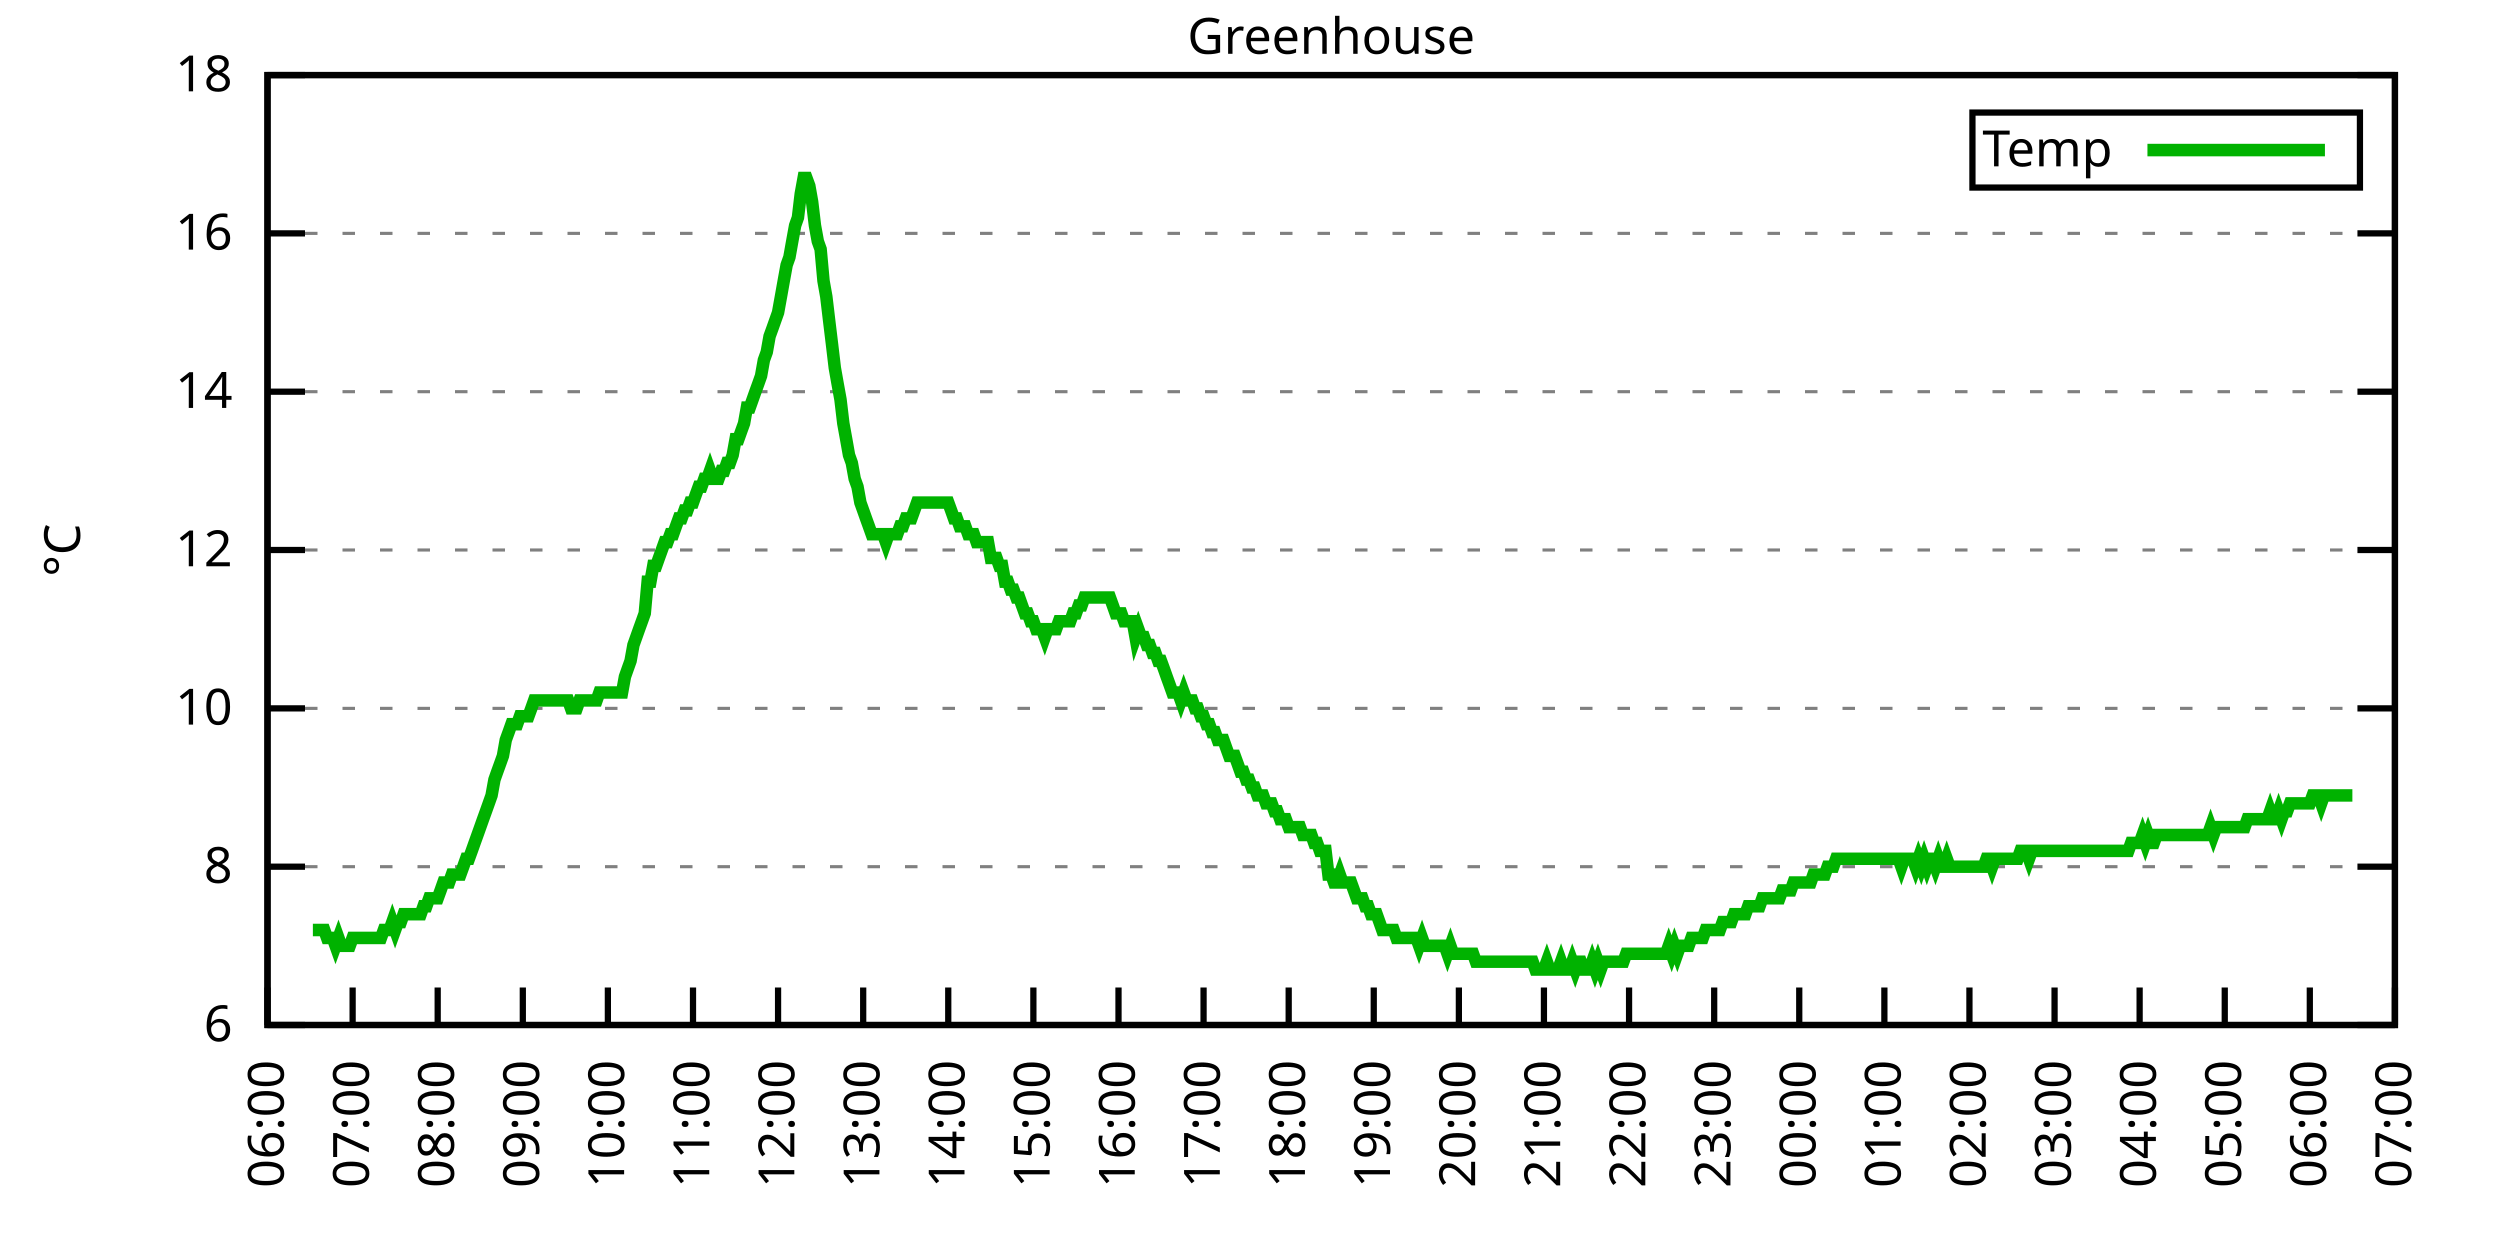
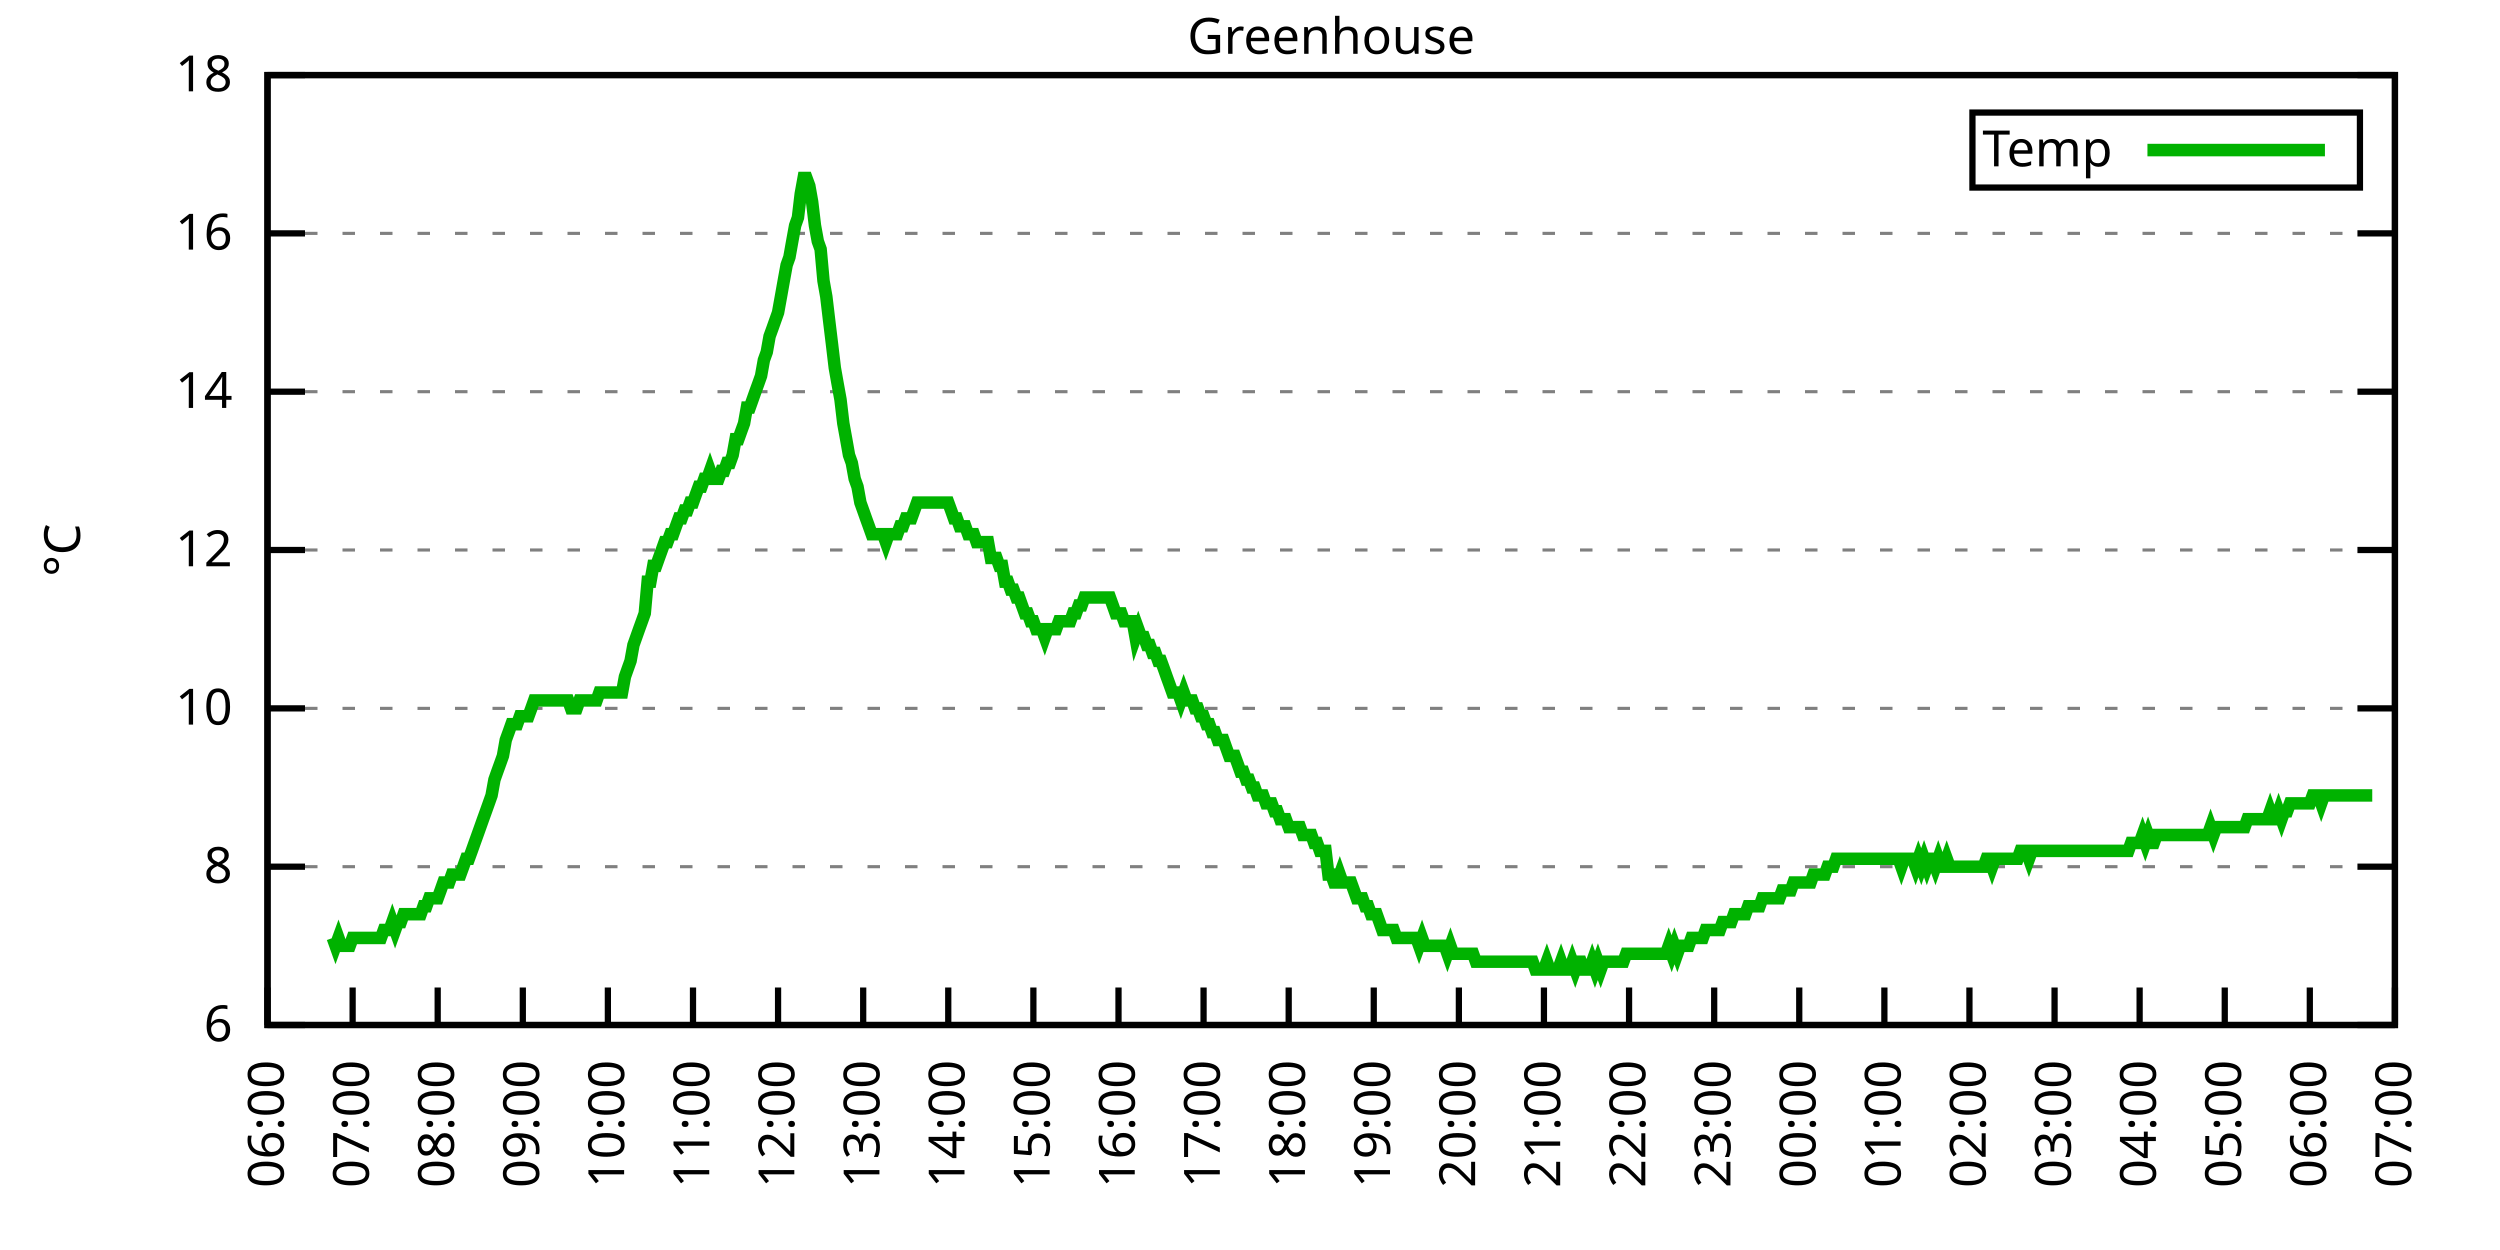
<svg xmlns="http://www.w3.org/2000/svg" xmlns:xlink="http://www.w3.org/1999/xlink" width="400" height="200" viewBox="0 0 400 200">
  <g id="gnuplot_canvas">
    <rect x="0" y="0" width="400" height="200" fill="none" />
    <defs>
      <circle id="gpDot" r="0.5" stroke-width="0.5" stroke="currentColor" />
      <path id="gpPt0" stroke-width="0.333" stroke="currentColor" d="M-1,0 h2 M0,-1 v2" />
      <path id="gpPt1" stroke-width="0.333" stroke="currentColor" d="M-1,-1 L1,1 M1,-1 L-1,1" />
      <path id="gpPt2" stroke-width="0.333" stroke="currentColor" d="M-1,0 L1,0 M0,-1 L0,1 M-1,-1 L1,1 M-1,1 L1,-1" />
      <rect id="gpPt3" stroke-width="0.333" stroke="currentColor" x="-1" y="-1" width="2" height="2" />
      <rect id="gpPt4" stroke-width="0.333" stroke="currentColor" fill="currentColor" x="-1" y="-1" width="2" height="2" />
      <circle id="gpPt5" stroke-width="0.333" stroke="currentColor" cx="0" cy="0" r="1" />
      <use xlink:href="#gpPt5" id="gpPt6" fill="currentColor" stroke="none" />
      <path id="gpPt7" stroke-width="0.333" stroke="currentColor" d="M0,-1.33 L-1.33,0.67 L1.33,0.67 z" />
      <use xlink:href="#gpPt7" id="gpPt8" fill="currentColor" stroke="none" />
      <use xlink:href="#gpPt7" id="gpPt9" stroke="currentColor" transform="rotate(180)" />
      <use xlink:href="#gpPt9" id="gpPt10" fill="currentColor" stroke="none" />
      <use xlink:href="#gpPt3" id="gpPt11" stroke="currentColor" transform="rotate(45)" />
      <use xlink:href="#gpPt11" id="gpPt12" fill="currentColor" stroke="none" />
      <path id="gpPt13" stroke-width="0.333" stroke="currentColor" d="M0,1.330 L1.265,0.411 L0.782,-1.067 L-0.782,-1.076 L-1.265,0.411 z" />
      <use xlink:href="#gpPt13" id="gpPt14" fill="currentColor" stroke="none" />
      <filter id="textbox" filterUnits="objectBoundingBox" x="0" y="0" height="1" width="1">
        <feFlood flood-color="white" flood-opacity="1" result="bgnd" />
        <feComposite in="SourceGraphic" in2="bgnd" operator="atop" />
      </filter>
      <filter id="greybox" filterUnits="objectBoundingBox" x="0" y="0" height="1" width="1">
        <feFlood flood-color="lightgrey" flood-opacity="1" result="grey" />
        <feComposite in="SourceGraphic" in2="grey" operator="atop" />
      </filter>
    </defs>
    <g fill="none" color="white" stroke="currentColor" stroke-width="1.00" stroke-linecap="butt" stroke-linejoin="miter">
</g>
    <g fill="none" color="black" stroke="currentColor" stroke-width="1.00" stroke-linecap="butt" stroke-linejoin="miter">
      <g stroke="none" shape-rendering="crispEdges">
        <polygon fill="rgb(255, 255, 255)" points="42.80,164.00 383.18,164.00 383.18,12.02 42.80,12.02 " />
      </g>
    </g>
    <g fill="none" color="black" stroke="currentColor" stroke-width="1.00" stroke-linecap="butt" stroke-linejoin="miter">
</g>
    <g fill="none" color="black" stroke="black" stroke-width="0.50" stroke-linecap="butt" stroke-linejoin="miter">
</g>
    <g fill="none" color="gray" stroke="currentColor" stroke-width="0.50" stroke-linecap="butt" stroke-linejoin="miter">
      <path stroke="gray" stroke-dasharray="2,4" class="gridline" d="M42.80,164.00 L383.19,164.00  " />
    </g>
    <g fill="none" color="gray" stroke="gray" stroke-width="1.00" stroke-linecap="butt" stroke-linejoin="miter">
</g>
    <g fill="none" color="black" stroke="currentColor" stroke-width="1.00" stroke-linecap="butt" stroke-linejoin="miter">
      <path stroke="black" d="M42.80,164.00 L48.80,164.00 M383.19,164.00 L377.19,164.00  " />
      <g transform="translate(37.20,166.60)" stroke="none" fill="black" font-family="Sans" font-size="8.00" text-anchor="end">
        <text>
          <tspan font-family="Sans"> 6</tspan>
        </text>
      </g>
    </g>
    <g fill="none" color="black" stroke="currentColor" stroke-width="1.00" stroke-linecap="butt" stroke-linejoin="miter">
</g>
    <g fill="none" color="black" stroke="black" stroke-width="0.50" stroke-linecap="butt" stroke-linejoin="miter">
</g>
    <g fill="none" color="gray" stroke="currentColor" stroke-width="0.50" stroke-linecap="butt" stroke-linejoin="miter">
      <path stroke="gray" stroke-dasharray="2,4" class="gridline" d="M42.80,138.67 L383.19,138.67  " />
    </g>
    <g fill="none" color="gray" stroke="gray" stroke-width="1.00" stroke-linecap="butt" stroke-linejoin="miter">
</g>
    <g fill="none" color="black" stroke="currentColor" stroke-width="1.00" stroke-linecap="butt" stroke-linejoin="miter">
      <path stroke="black" d="M42.80,138.67 L48.80,138.67 M383.19,138.67 L377.19,138.67  " />
      <g transform="translate(37.20,141.27)" stroke="none" fill="black" font-family="Sans" font-size="8.00" text-anchor="end">
        <text>
          <tspan font-family="Sans"> 8</tspan>
        </text>
      </g>
    </g>
    <g fill="none" color="black" stroke="currentColor" stroke-width="1.00" stroke-linecap="butt" stroke-linejoin="miter">
</g>
    <g fill="none" color="black" stroke="black" stroke-width="0.50" stroke-linecap="butt" stroke-linejoin="miter">
</g>
    <g fill="none" color="gray" stroke="currentColor" stroke-width="0.50" stroke-linecap="butt" stroke-linejoin="miter">
      <path stroke="gray" stroke-dasharray="2,4" class="gridline" d="M42.80,113.34 L383.19,113.34  " />
    </g>
    <g fill="none" color="gray" stroke="gray" stroke-width="1.00" stroke-linecap="butt" stroke-linejoin="miter">
</g>
    <g fill="none" color="black" stroke="currentColor" stroke-width="1.00" stroke-linecap="butt" stroke-linejoin="miter">
      <path stroke="black" d="M42.80,113.34 L48.80,113.34 M383.19,113.34 L377.19,113.34  " />
      <g transform="translate(37.20,115.94)" stroke="none" fill="black" font-family="Sans" font-size="8.00" text-anchor="end">
        <text>
          <tspan font-family="Sans"> 10</tspan>
        </text>
      </g>
    </g>
    <g fill="none" color="black" stroke="currentColor" stroke-width="1.00" stroke-linecap="butt" stroke-linejoin="miter">
</g>
    <g fill="none" color="black" stroke="black" stroke-width="0.50" stroke-linecap="butt" stroke-linejoin="miter">
</g>
    <g fill="none" color="gray" stroke="currentColor" stroke-width="0.50" stroke-linecap="butt" stroke-linejoin="miter">
      <path stroke="gray" stroke-dasharray="2,4" class="gridline" d="M42.80,88.00 L383.19,88.00  " />
    </g>
    <g fill="none" color="gray" stroke="gray" stroke-width="1.00" stroke-linecap="butt" stroke-linejoin="miter">
</g>
    <g fill="none" color="black" stroke="currentColor" stroke-width="1.00" stroke-linecap="butt" stroke-linejoin="miter">
      <path stroke="black" d="M42.80,88.00 L48.80,88.00 M383.19,88.00 L377.19,88.00  " />
      <g transform="translate(37.20,90.60)" stroke="none" fill="black" font-family="Sans" font-size="8.00" text-anchor="end">
        <text>
          <tspan font-family="Sans"> 12</tspan>
        </text>
      </g>
    </g>
    <g fill="none" color="black" stroke="currentColor" stroke-width="1.00" stroke-linecap="butt" stroke-linejoin="miter">
</g>
    <g fill="none" color="black" stroke="black" stroke-width="0.50" stroke-linecap="butt" stroke-linejoin="miter">
</g>
    <g fill="none" color="gray" stroke="currentColor" stroke-width="0.50" stroke-linecap="butt" stroke-linejoin="miter">
      <path stroke="gray" stroke-dasharray="2,4" class="gridline" d="M42.80,62.67 L383.19,62.67  " />
    </g>
    <g fill="none" color="gray" stroke="gray" stroke-width="1.00" stroke-linecap="butt" stroke-linejoin="miter">
</g>
    <g fill="none" color="black" stroke="currentColor" stroke-width="1.00" stroke-linecap="butt" stroke-linejoin="miter">
      <path stroke="black" d="M42.80,62.67 L48.80,62.67 M383.19,62.67 L377.19,62.67  " />
      <g transform="translate(37.20,65.27)" stroke="none" fill="black" font-family="Sans" font-size="8.00" text-anchor="end">
        <text>
          <tspan font-family="Sans"> 14</tspan>
        </text>
      </g>
    </g>
    <g fill="none" color="black" stroke="currentColor" stroke-width="1.00" stroke-linecap="butt" stroke-linejoin="miter">
</g>
    <g fill="none" color="black" stroke="black" stroke-width="0.50" stroke-linecap="butt" stroke-linejoin="miter">
</g>
    <g fill="none" color="gray" stroke="currentColor" stroke-width="0.50" stroke-linecap="butt" stroke-linejoin="miter">
      <path stroke="gray" stroke-dasharray="2,4" class="gridline" d="M42.80,37.34 L383.19,37.34  " />
    </g>
    <g fill="none" color="gray" stroke="gray" stroke-width="1.00" stroke-linecap="butt" stroke-linejoin="miter">
</g>
    <g fill="none" color="black" stroke="currentColor" stroke-width="1.00" stroke-linecap="butt" stroke-linejoin="miter">
      <path stroke="black" d="M42.80,37.34 L48.80,37.34 M383.19,37.34 L377.19,37.34  " />
      <g transform="translate(37.20,39.94)" stroke="none" fill="black" font-family="Sans" font-size="8.00" text-anchor="end">
        <text>
          <tspan font-family="Sans"> 16</tspan>
        </text>
      </g>
    </g>
    <g fill="none" color="black" stroke="currentColor" stroke-width="1.00" stroke-linecap="butt" stroke-linejoin="miter">
</g>
    <g fill="none" color="black" stroke="black" stroke-width="0.50" stroke-linecap="butt" stroke-linejoin="miter">
</g>
    <g fill="none" color="gray" stroke="currentColor" stroke-width="0.50" stroke-linecap="butt" stroke-linejoin="miter">
      <path stroke="gray" stroke-dasharray="2,4" class="gridline" d="M42.80,12.01 L383.19,12.01  " />
    </g>
    <g fill="none" color="gray" stroke="gray" stroke-width="1.00" stroke-linecap="butt" stroke-linejoin="miter">
</g>
    <g fill="none" color="black" stroke="currentColor" stroke-width="1.00" stroke-linecap="butt" stroke-linejoin="miter">
      <path stroke="black" d="M42.80,12.01 L48.80,12.01 M383.19,12.01 L377.19,12.01  " />
      <g transform="translate(37.20,14.61)" stroke="none" fill="black" font-family="Sans" font-size="8.00" text-anchor="end">
        <text>
          <tspan font-family="Sans"> 18</tspan>
        </text>
      </g>
    </g>
    <g fill="none" color="black" stroke="currentColor" stroke-width="1.00" stroke-linecap="butt" stroke-linejoin="miter">
      <path stroke="black" d="M42.80,164.00 L42.80,158.00  " />
      <g transform="translate(45.40,169.60) rotate(270.00)" stroke="none" fill="black" font-family="Sans" font-size="8.00" text-anchor="end">
        <text>
          <tspan font-family="Sans">06:00</tspan>
        </text>
      </g>
    </g>
    <g fill="none" color="black" stroke="currentColor" stroke-width="1.00" stroke-linecap="butt" stroke-linejoin="miter">
      <path stroke="black" d="M56.42,164.00 L56.42,158.00  " />
      <g transform="translate(59.02,169.60) rotate(270.00)" stroke="none" fill="black" font-family="Sans" font-size="8.00" text-anchor="end">
        <text>
          <tspan font-family="Sans">07:00</tspan>
        </text>
      </g>
    </g>
    <g fill="none" color="black" stroke="currentColor" stroke-width="1.00" stroke-linecap="butt" stroke-linejoin="miter">
      <path stroke="black" d="M70.03,164.00 L70.03,158.00  " />
      <g transform="translate(72.63,169.60) rotate(270.00)" stroke="none" fill="black" font-family="Sans" font-size="8.00" text-anchor="end">
        <text>
          <tspan font-family="Sans">08:00</tspan>
        </text>
      </g>
    </g>
    <g fill="none" color="black" stroke="currentColor" stroke-width="1.00" stroke-linecap="butt" stroke-linejoin="miter">
      <path stroke="black" d="M83.65,164.00 L83.65,158.00  " />
      <g transform="translate(86.25,169.60) rotate(270.00)" stroke="none" fill="black" font-family="Sans" font-size="8.00" text-anchor="end">
        <text>
          <tspan font-family="Sans">09:00</tspan>
        </text>
      </g>
    </g>
    <g fill="none" color="black" stroke="currentColor" stroke-width="1.00" stroke-linecap="butt" stroke-linejoin="miter">
      <path stroke="black" d="M97.26,164.00 L97.26,158.00  " />
      <g transform="translate(99.86,169.60) rotate(270.00)" stroke="none" fill="black" font-family="Sans" font-size="8.00" text-anchor="end">
        <text>
          <tspan font-family="Sans">10:00</tspan>
        </text>
      </g>
    </g>
    <g fill="none" color="black" stroke="currentColor" stroke-width="1.00" stroke-linecap="butt" stroke-linejoin="miter">
      <path stroke="black" d="M110.88,164.00 L110.88,158.00  " />
      <g transform="translate(113.48,169.60) rotate(270.00)" stroke="none" fill="black" font-family="Sans" font-size="8.00" text-anchor="end">
        <text>
          <tspan font-family="Sans">11:00</tspan>
        </text>
      </g>
    </g>
    <g fill="none" color="black" stroke="currentColor" stroke-width="1.00" stroke-linecap="butt" stroke-linejoin="miter">
      <path stroke="black" d="M124.49,164.00 L124.49,158.00  " />
      <g transform="translate(127.09,169.60) rotate(270.00)" stroke="none" fill="black" font-family="Sans" font-size="8.00" text-anchor="end">
        <text>
          <tspan font-family="Sans">12:00</tspan>
        </text>
      </g>
    </g>
    <g fill="none" color="black" stroke="currentColor" stroke-width="1.00" stroke-linecap="butt" stroke-linejoin="miter">
      <path stroke="black" d="M138.11,164.00 L138.11,158.00  " />
      <g transform="translate(140.71,169.60) rotate(270.00)" stroke="none" fill="black" font-family="Sans" font-size="8.00" text-anchor="end">
        <text>
          <tspan font-family="Sans">13:00</tspan>
        </text>
      </g>
    </g>
    <g fill="none" color="black" stroke="currentColor" stroke-width="1.00" stroke-linecap="butt" stroke-linejoin="miter">
      <path stroke="black" d="M151.72,164.00 L151.72,158.00  " />
      <g transform="translate(154.32,169.60) rotate(270.00)" stroke="none" fill="black" font-family="Sans" font-size="8.00" text-anchor="end">
        <text>
          <tspan font-family="Sans">14:00</tspan>
        </text>
      </g>
    </g>
    <g fill="none" color="black" stroke="currentColor" stroke-width="1.00" stroke-linecap="butt" stroke-linejoin="miter">
      <path stroke="black" d="M165.34,164.00 L165.34,158.00  " />
      <g transform="translate(167.94,169.60) rotate(270.00)" stroke="none" fill="black" font-family="Sans" font-size="8.00" text-anchor="end">
        <text>
          <tspan font-family="Sans">15:00</tspan>
        </text>
      </g>
    </g>
    <g fill="none" color="black" stroke="currentColor" stroke-width="1.00" stroke-linecap="butt" stroke-linejoin="miter">
      <path stroke="black" d="M178.96,164.00 L178.96,158.00  " />
      <g transform="translate(181.56,169.60) rotate(270.00)" stroke="none" fill="black" font-family="Sans" font-size="8.00" text-anchor="end">
        <text>
          <tspan font-family="Sans">16:00</tspan>
        </text>
      </g>
    </g>
    <g fill="none" color="black" stroke="currentColor" stroke-width="1.00" stroke-linecap="butt" stroke-linejoin="miter">
      <path stroke="black" d="M192.57,164.00 L192.57,158.00  " />
      <g transform="translate(195.17,169.60) rotate(270.00)" stroke="none" fill="black" font-family="Sans" font-size="8.00" text-anchor="end">
        <text>
          <tspan font-family="Sans">17:00</tspan>
        </text>
      </g>
    </g>
    <g fill="none" color="black" stroke="currentColor" stroke-width="1.00" stroke-linecap="butt" stroke-linejoin="miter">
      <path stroke="black" d="M206.19,164.00 L206.19,158.00  " />
      <g transform="translate(208.79,169.60) rotate(270.00)" stroke="none" fill="black" font-family="Sans" font-size="8.00" text-anchor="end">
        <text>
          <tspan font-family="Sans">18:00</tspan>
        </text>
      </g>
    </g>
    <g fill="none" color="black" stroke="currentColor" stroke-width="1.00" stroke-linecap="butt" stroke-linejoin="miter">
      <path stroke="black" d="M219.80,164.00 L219.80,158.00  " />
      <g transform="translate(222.40,169.60) rotate(270.00)" stroke="none" fill="black" font-family="Sans" font-size="8.00" text-anchor="end">
        <text>
          <tspan font-family="Sans">19:00</tspan>
        </text>
      </g>
    </g>
    <g fill="none" color="black" stroke="currentColor" stroke-width="1.00" stroke-linecap="butt" stroke-linejoin="miter">
      <path stroke="black" d="M233.42,164.00 L233.42,158.00  " />
      <g transform="translate(236.02,169.60) rotate(270.00)" stroke="none" fill="black" font-family="Sans" font-size="8.00" text-anchor="end">
        <text>
          <tspan font-family="Sans">20:00</tspan>
        </text>
      </g>
    </g>
    <g fill="none" color="black" stroke="currentColor" stroke-width="1.00" stroke-linecap="butt" stroke-linejoin="miter">
      <path stroke="black" d="M247.03,164.00 L247.03,158.00  " />
      <g transform="translate(249.63,169.60) rotate(270.00)" stroke="none" fill="black" font-family="Sans" font-size="8.00" text-anchor="end">
        <text>
          <tspan font-family="Sans">21:00</tspan>
        </text>
      </g>
    </g>
    <g fill="none" color="black" stroke="currentColor" stroke-width="1.00" stroke-linecap="butt" stroke-linejoin="miter">
      <path stroke="black" d="M260.65,164.00 L260.65,158.00  " />
      <g transform="translate(263.25,169.60) rotate(270.00)" stroke="none" fill="black" font-family="Sans" font-size="8.00" text-anchor="end">
        <text>
          <tspan font-family="Sans">22:00</tspan>
        </text>
      </g>
    </g>
    <g fill="none" color="black" stroke="currentColor" stroke-width="1.00" stroke-linecap="butt" stroke-linejoin="miter">
      <path stroke="black" d="M274.27,164.00 L274.27,158.00  " />
      <g transform="translate(276.87,169.60) rotate(270.00)" stroke="none" fill="black" font-family="Sans" font-size="8.00" text-anchor="end">
        <text>
          <tspan font-family="Sans">23:00</tspan>
        </text>
      </g>
    </g>
    <g fill="none" color="black" stroke="currentColor" stroke-width="1.00" stroke-linecap="butt" stroke-linejoin="miter">
      <path stroke="black" d="M287.88,164.00 L287.88,158.00  " />
      <g transform="translate(290.48,169.60) rotate(270.00)" stroke="none" fill="black" font-family="Sans" font-size="8.00" text-anchor="end">
        <text>
          <tspan font-family="Sans">00:00</tspan>
        </text>
      </g>
    </g>
    <g fill="none" color="black" stroke="currentColor" stroke-width="1.00" stroke-linecap="butt" stroke-linejoin="miter">
      <path stroke="black" d="M301.50,164.00 L301.50,158.00  " />
      <g transform="translate(304.10,169.60) rotate(270.00)" stroke="none" fill="black" font-family="Sans" font-size="8.00" text-anchor="end">
        <text>
          <tspan font-family="Sans">01:00</tspan>
        </text>
      </g>
    </g>
    <g fill="none" color="black" stroke="currentColor" stroke-width="1.00" stroke-linecap="butt" stroke-linejoin="miter">
      <path stroke="black" d="M315.11,164.00 L315.11,158.00  " />
      <g transform="translate(317.71,169.60) rotate(270.00)" stroke="none" fill="black" font-family="Sans" font-size="8.00" text-anchor="end">
        <text>
          <tspan font-family="Sans">02:00</tspan>
        </text>
      </g>
    </g>
    <g fill="none" color="black" stroke="currentColor" stroke-width="1.00" stroke-linecap="butt" stroke-linejoin="miter">
      <path stroke="black" d="M328.73,164.00 L328.73,158.00  " />
      <g transform="translate(331.33,169.60) rotate(270.00)" stroke="none" fill="black" font-family="Sans" font-size="8.00" text-anchor="end">
        <text>
          <tspan font-family="Sans">03:00</tspan>
        </text>
      </g>
    </g>
    <g fill="none" color="black" stroke="currentColor" stroke-width="1.00" stroke-linecap="butt" stroke-linejoin="miter">
      <path stroke="black" d="M342.34,164.00 L342.34,158.00  " />
      <g transform="translate(344.94,169.60) rotate(270.00)" stroke="none" fill="black" font-family="Sans" font-size="8.00" text-anchor="end">
        <text>
          <tspan font-family="Sans">04:00</tspan>
        </text>
      </g>
    </g>
    <g fill="none" color="black" stroke="currentColor" stroke-width="1.00" stroke-linecap="butt" stroke-linejoin="miter">
      <path stroke="black" d="M355.96,164.00 L355.96,158.00  " />
      <g transform="translate(358.56,169.60) rotate(270.00)" stroke="none" fill="black" font-family="Sans" font-size="8.00" text-anchor="end">
        <text>
          <tspan font-family="Sans">05:00</tspan>
        </text>
      </g>
    </g>
    <g fill="none" color="black" stroke="currentColor" stroke-width="1.00" stroke-linecap="butt" stroke-linejoin="miter">
      <path stroke="black" d="M369.57,164.00 L369.57,158.00  " />
      <g transform="translate(372.17,169.60) rotate(270.00)" stroke="none" fill="black" font-family="Sans" font-size="8.00" text-anchor="end">
        <text>
          <tspan font-family="Sans">06:00</tspan>
        </text>
      </g>
    </g>
    <g fill="none" color="black" stroke="currentColor" stroke-width="1.00" stroke-linecap="butt" stroke-linejoin="miter">
      <path stroke="black" d="M383.19,164.00 L383.19,158.00  " />
      <g transform="translate(385.79,169.60) rotate(270.00)" stroke="none" fill="black" font-family="Sans" font-size="8.00" text-anchor="end">
        <text>
          <tspan font-family="Sans">07:00</tspan>
        </text>
      </g>
    </g>
    <g fill="none" color="black" stroke="currentColor" stroke-width="1.00" stroke-linecap="butt" stroke-linejoin="miter">
</g>
    <g fill="none" color="black" stroke="currentColor" stroke-width="1.00" stroke-linecap="butt" stroke-linejoin="miter">
      <path stroke="black" d="M42.80,12.01 L42.80,164.00 L383.19,164.00 L383.19,12.01 L42.80,12.01 Z  " />
    </g>
    <g fill="none" color="black" stroke="currentColor" stroke-width="1.00" stroke-linecap="butt" stroke-linejoin="miter">
</g>
    <g fill="none" color="black" stroke="currentColor" stroke-width="1.00" stroke-linecap="butt" stroke-linejoin="miter">
      <path stroke="black" d="M315.59,30.01 L315.59,18.01 L377.59,18.01 L377.59,30.01 L315.59,30.01 Z  " />
    </g>
    <g id="Greenhouse_plot_1">
      <g fill="none" color="white" stroke="black" stroke-width="2.00" stroke-linecap="butt" stroke-linejoin="miter">
</g>
      <g fill="none" color="black" stroke="currentColor" stroke-width="2.00" stroke-linecap="butt" stroke-linejoin="miter">
        <g transform="translate(337.99,26.61)" stroke="none" fill="black" font-family="Sans" font-size="8.00" text-anchor="end">
          <text>
            <tspan font-family="Sans">Temp</tspan>
          </text>
        </g>
      </g>
      <g fill="none" color="black" stroke="currentColor" stroke-width="2.00" stroke-linecap="butt" stroke-linejoin="miter">
-         <path stroke="rgb(  0, 178,   0)" d="M343.59,24.01 L371.99,24.01 M50.06,148.80 L50.52,148.80 L50.97,148.80 L51.42,148.80 L51.88,148.80 L52.33,150.07   L52.78,150.07 L53.24,150.07 L53.69,151.33 L54.15,150.07 L54.60,151.33 L55.05,151.33 L55.51,151.33 L55.96,151.33   L56.42,150.07 L56.87,150.07 L57.32,150.07 L57.78,150.07 L58.23,150.07 L58.68,150.07 L59.14,150.07 L59.59,150.07   L60.05,150.07 L60.50,150.07 L60.95,150.07 L61.41,148.80 L61.86,148.80 L62.32,148.80 L62.77,147.53 L63.22,148.80   L63.68,147.53 L64.13,147.53 L64.58,146.27 L65.04,146.27 L65.49,146.27 L65.95,146.27 L66.40,146.27 L66.85,146.27   L67.31,146.27 L67.76,145.00 L68.22,145.00 L68.67,143.73 L69.12,143.73 L69.58,143.73 L70.03,143.73 L70.49,142.47   L70.94,141.20 L71.39,141.20 L71.85,141.20 L72.30,139.93 L72.75,139.93 L73.21,139.93 L73.66,139.93 L74.12,138.67   L74.57,137.40 L75.02,137.40 L75.48,136.14 L75.93,134.87 L76.39,133.60 L76.84,132.34 L77.29,131.07 L77.75,129.80   L78.20,128.54 L78.65,127.27 L79.11,124.74 L79.56,123.47 L80.02,122.20 L80.47,120.94 L80.92,118.40 L81.38,117.14   L81.83,115.87 L82.29,115.87 L82.74,115.87 L83.19,114.60 L83.65,114.60 L84.10,114.60 L84.55,114.60 L85.01,113.34   L85.46,112.07 L85.92,112.07 L86.37,112.07 L86.82,112.07 L87.28,112.07 L87.73,112.07 L88.19,112.07 L88.64,112.07   L89.09,112.07 L89.55,112.07 L90.00,112.07 L90.45,112.07 L90.91,112.07 L91.36,113.34 L91.82,113.34 L92.27,113.34   L92.72,112.07 L93.18,112.07 L93.63,112.07 L94.09,112.07 L94.54,112.07 L94.99,112.07 L95.45,112.07 L95.90,110.80   L96.35,110.80 L96.81,110.80 L97.26,110.80 L97.72,110.80 L98.17,110.80 L98.62,110.80 L99.08,110.80 L99.53,110.80   L99.99,108.27 L100.44,107.00 L100.89,105.74 L101.35,103.20 L101.80,101.94 L102.25,100.67 L102.71,99.40 L103.16,98.14   L103.62,93.07 L104.07,93.07 L104.52,90.54 L104.98,90.54 L105.43,89.27 L105.89,88.00 L106.34,86.74 L106.79,86.74   L107.25,85.47 L107.70,85.47 L108.15,84.21 L108.61,82.94 L109.06,82.94 L109.52,81.67 L109.97,81.67 L110.42,80.41   L110.88,80.41 L111.33,79.14 L111.79,77.87 L112.24,77.87 L112.69,76.61 L113.15,76.61 L113.60,75.34 L114.05,76.61   L114.51,76.61 L114.96,76.61 L115.42,75.34 L115.87,75.34 L116.32,74.07 L116.78,74.07 L117.23,72.81 L117.69,70.27   L118.14,70.27 L118.59,69.01 L119.05,67.74 L119.50,65.21 L119.96,65.21 L120.41,63.94 L120.86,62.67 L121.32,61.41   L121.77,60.14 L122.22,57.61 L122.68,56.34 L123.13,53.81 L123.59,52.54 L124.04,51.27 L124.49,50.01 L124.95,47.47   L125.40,44.94 L125.86,42.41 L126.31,41.14 L126.76,38.61 L127.22,36.08 L127.67,34.81 L128.12,31.01 L128.58,28.48   L129.03,28.48 L129.49,29.74 L129.94,32.28 L130.39,36.08 L130.85,38.61 L131.30,39.87 L131.76,44.94 L132.21,47.47   L132.66,51.27 L133.12,55.07 L133.57,58.87 L134.02,61.41 L134.48,63.94 L134.93,67.74 L135.39,70.27 L135.84,72.81   L136.29,74.07 L136.75,76.61 L137.20,77.87 L137.66,80.41 L138.11,81.67 L138.56,82.94 L139.02,84.21 L139.47,85.47   L139.92,85.47 L140.38,85.47 L140.83,85.47 L141.29,85.47 L141.74,86.74 L142.19,85.47 L142.65,85.47 L143.10,85.47   L143.56,85.47 L144.01,84.21 L144.46,84.21 L144.92,82.94 L145.37,82.94 L145.82,82.94 L146.28,81.67 L146.73,80.41   L147.19,80.41 L147.64,80.41 L148.09,80.41 L148.55,80.41 L149.00,80.41 L149.46,80.41 L149.91,80.41 L150.36,80.41   L150.82,80.41 L151.27,80.41 L151.72,80.41 L152.18,81.67 L152.63,82.94 L153.09,82.94 L153.54,84.21 L153.99,84.21   L154.45,84.21 L154.90,85.47 L155.36,85.47 L155.81,85.47 L156.26,86.74 L156.72,86.74 L157.17,86.74 L157.62,86.74   L158.08,86.74 L158.53,89.27 L158.99,89.27 L159.44,89.27 L159.89,90.54 L160.35,90.54 L160.80,93.07 L161.26,93.07   L161.71,94.34 L162.16,94.34 L162.62,95.60 L163.07,95.60 L163.52,96.87 L163.98,98.14 L164.43,98.14 L164.89,99.40   L165.34,99.40 L165.79,100.67 L166.25,100.67 L166.70,100.67 L167.16,101.94 L167.61,100.67 L168.06,100.67 L168.52,100.67   L168.97,100.67 L169.43,99.40 L169.88,99.40 L170.33,99.40 L170.79,99.40 L171.24,99.40 L171.69,98.14 L172.15,98.14   L172.60,96.87 L173.06,96.87 L173.51,95.60 L173.96,95.60 L174.42,95.60 L174.87,95.60 L175.33,95.60 L175.78,95.60   L176.23,95.60 L176.69,95.60 L177.14,95.60 L177.59,95.60 L178.05,96.87 L178.50,98.14 L178.96,98.14 L179.41,98.14   L179.86,99.40 L180.32,99.40 L180.77,99.40 L181.23,99.40 L181.68,101.94 L182.13,100.67 L182.59,101.94 L183.04,101.94   L183.49,103.20 L183.95,103.20 L184.40,104.47 L184.86,104.47 L185.31,105.74 L185.76,105.74 L186.22,107.00 L186.67,108.27   L187.13,109.54 L187.58,110.80 L188.03,110.80 L188.49,110.80 L188.94,112.07 L189.39,110.80 L189.85,112.07 L190.30,112.07   L190.76,112.07 L191.21,113.34 L191.66,113.34 L192.12,114.60 L192.57,114.60 L193.03,115.87 L193.48,115.87 L193.93,117.14   L194.39,117.14 L194.84,118.40 L195.29,118.40 L195.75,118.40 L196.20,119.67 L196.66,120.94 L197.11,120.94 L197.56,120.94   L198.02,122.20 L198.47,123.47 L198.93,123.47 L199.38,124.74 L199.83,124.74 L200.29,126.00 L200.74,126.00 L201.19,127.27   L201.65,127.27 L202.10,127.27 L202.56,128.54 L203.01,128.54 L203.46,128.54 L203.92,129.80 L204.37,129.80 L204.83,131.07   L205.28,131.07 L205.73,131.07 L206.19,132.34 L206.64,132.34 L207.09,132.34 L207.55,132.34 L208.00,132.34 L208.46,133.60   L208.91,133.60 L209.36,133.60 L209.82,133.60 L210.27,134.87 L210.73,134.87 L211.18,136.14 L211.63,136.14 L212.09,136.14   L212.54,139.93 L213.00,139.93 L213.45,141.20 L213.90,141.20 L214.36,139.93 L214.81,141.20 L215.26,141.20 L215.72,141.20   L216.17,141.20 L216.63,142.47 L217.08,143.73 L217.53,143.73 L217.99,143.73 L218.44,145.00 L218.90,145.00 L219.35,146.27   L219.80,146.27 L220.26,146.27 L220.71,147.53 L221.16,148.80 L221.62,148.80 L222.07,148.80 L222.53,148.80 L222.98,148.80   L223.43,150.07 L223.89,150.07 L224.34,150.07 L224.80,150.07 L225.25,150.07 L225.70,150.07 L226.16,150.07 L226.61,150.07   L227.06,151.33 L227.52,150.07 L227.97,151.33 L228.43,151.33 L228.88,151.33 L229.33,151.33 L229.79,151.33 L230.24,151.33   L230.70,151.33 L231.15,151.33 L231.60,152.60 L232.06,151.33 L232.51,152.60 L232.96,152.60 L233.42,152.60 L233.87,152.60   L234.33,152.60 L234.78,152.60 L235.23,152.60 L235.69,152.60 L236.14,153.87 L236.60,153.87 L237.05,153.87 L237.50,153.87   L237.96,153.87 L238.41,153.87 L238.86,153.87 L239.32,153.87 L239.77,153.87 L240.23,153.87 L240.68,153.87 L241.13,153.87   L241.59,153.87 L242.04,153.87 L242.50,153.87 L242.95,153.87 L243.40,153.87 L243.86,153.87 L244.31,153.87 L244.76,153.87   L245.22,153.87 L245.67,155.13 L246.13,155.13 L246.58,155.13 L247.03,155.13 L247.49,153.87 L247.94,155.13 L248.40,155.13   L248.85,155.13 L249.30,155.13 L249.76,153.87 L250.21,155.13 L250.66,155.13 L251.12,155.13 L251.57,153.87 L252.03,155.13   L252.48,153.87 L252.93,153.87 L253.39,155.13 L253.84,155.13 L254.30,155.13 L254.75,153.87 L255.20,155.13 L255.66,153.87   L256.11,155.13 L256.56,153.87 L257.02,153.87 L257.47,153.87 L257.93,153.87 L258.38,153.87 L258.83,153.87 L259.29,153.87   L259.74,153.87 L260.20,152.60 L260.65,152.60 L261.10,152.60 L261.56,152.60 L262.01,152.60 L262.47,152.60 L262.92,152.60   L263.37,152.60 L263.83,152.60 L264.28,152.60 L264.73,152.60 L265.19,152.60 L265.64,152.60 L266.10,152.60 L266.55,152.60   L267.00,151.33 L267.46,152.60 L267.91,151.33 L268.37,152.60 L268.82,151.33 L269.27,151.33 L269.73,151.33 L270.18,151.33   L270.63,150.07 L271.09,150.07 L271.54,150.07 L272.00,150.07 L272.45,150.07 L272.90,148.80 L273.36,148.80 L273.81,148.80   L274.27,148.80 L274.72,148.80 L275.17,148.80 L275.63,147.53 L276.08,147.53 L276.53,147.53 L276.99,147.53 L277.44,146.27   L277.90,146.27 L278.35,146.27 L278.80,146.27 L279.26,146.27 L279.71,145.00 L280.17,145.00 L280.62,145.00 L281.07,145.00   L281.53,145.00 L281.98,143.73 L282.43,143.73 L282.89,143.73 L283.34,143.73 L283.80,143.73 L284.25,143.73 L284.70,143.73   L285.16,142.47 L285.61,142.47 L286.07,142.47 L286.52,142.47 L286.97,141.20 L287.43,141.20 L287.88,141.20 L288.33,141.20   L288.79,141.20 L289.24,141.20 L289.70,141.20 L290.15,139.93 L290.60,139.93 L291.06,139.93 L291.51,139.93 L291.97,139.93   L292.42,138.67 L292.87,138.67 L293.33,138.67 L293.78,137.40 L294.23,137.40 L294.69,137.40 L295.14,137.40 L295.60,137.40   L296.05,137.40 L296.50,137.40 L296.96,137.40 L297.41,137.40 L297.87,137.40 L298.32,137.40 L298.77,137.40 L299.23,137.40   L299.68,137.40 L300.13,137.40 L300.59,137.40 L301.04,137.40 L301.50,137.40 L301.95,137.40 L302.40,137.40 L302.86,137.40   L303.31,137.40 L303.77,137.40 L304.22,138.67 L304.67,137.40 L305.13,137.40 L305.58,137.40 L306.03,137.40 L306.49,138.67   L306.94,137.40 L307.40,138.67 L307.85,137.40 L308.30,138.67 L308.76,137.40 L309.21,137.40 L309.67,138.67 L310.12,137.40   L310.57,138.67 L311.03,138.67 L311.48,137.40 L311.94,138.67 L312.39,138.67 L312.84,138.67 L313.30,138.67 L313.75,138.67   L314.20,138.67 L314.66,138.67 L315.11,138.67 L315.57,138.67 L316.02,138.67 L316.47,138.67 L316.93,138.67 L317.38,138.67   L317.84,137.40 L318.29,137.40 L318.74,138.67 L319.20,137.40 L319.65,137.40 L320.10,137.40 L320.56,137.40 L321.01,137.40   L321.47,137.40 L321.92,137.40 L322.37,137.40 L322.83,137.40 L323.28,136.14 L323.74,136.14 L324.19,136.14 L324.64,137.40   L325.10,136.14 L325.55,136.14 L326.00,136.14 L326.46,136.14 L326.91,136.14 L327.37,136.14 L327.82,136.14 L328.27,136.14   L328.73,136.14 L329.18,136.14 L329.64,136.14 L330.09,136.14 L330.54,136.14 L331.00,136.14 L331.45,136.14 L331.90,136.14   L332.36,136.14 L332.81,136.14 L333.27,136.14 L333.72,136.14 L334.17,136.14 L334.63,136.14 L335.08,136.14 L335.54,136.14   L335.99,136.14 L336.44,136.14 L336.90,136.14 L337.35,136.14 L337.80,136.14 L338.26,136.14 L338.71,136.14 L339.17,136.14   L339.62,136.14 L340.07,136.14 L340.53,136.14 L340.98,134.87 L341.44,134.87 L341.89,134.87 L342.34,134.87 L342.80,133.60   L343.25,134.87 L343.70,133.60 L344.16,134.87 L344.61,134.87 L345.07,133.60 L345.52,133.60 L345.97,133.60 L346.43,133.60   L346.88,133.60 L347.34,133.60 L347.79,133.60 L348.24,133.60 L348.70,133.60 L349.15,133.60 L349.60,133.60 L350.06,133.60   L350.51,133.60 L350.97,133.60 L351.42,133.60 L351.87,133.60 L352.33,133.60 L352.78,133.60 L353.24,133.60 L353.69,132.34   L354.14,133.60 L354.60,132.34 L355.05,132.34 L355.50,132.34 L355.96,132.34 L356.41,132.34 L356.87,132.34 L357.32,132.34   L357.77,132.34 L358.23,132.34 L358.68,132.34 L359.14,132.34 L359.59,131.07 L360.04,131.07 L360.50,131.07 L360.95,131.07   L361.41,131.07 L361.86,131.07 L362.31,131.07 L362.77,131.07 L363.22,129.80 L363.67,131.07 L364.13,131.07 L364.58,129.80   L365.04,131.07 L365.49,129.80 L365.94,129.80 L366.40,128.54 L366.85,128.54 L367.31,128.54 L367.76,128.54 L368.21,128.54   L368.67,128.54 L369.12,128.54 L369.57,128.54 L370.03,127.27 L370.48,127.27 L370.94,127.27 L371.39,128.54 L371.84,127.27   L372.30,127.27 L372.75,127.27 L373.21,127.27 L373.66,127.27 L374.11,127.27 L374.57,127.27 L375.02,127.27 L375.47,127.27   L375.93,127.27 L376.38,127.27  " />
+         <path stroke="rgb(  0, 178,   0)" d="M343.59,24.01 L371.99,24.01 M53.24,150.07 L53.69,151.33 L54.15,150.07 L54.60,151.33 L55.05,151.33 L55.51,151.33   L55.96,151.33 L56.42,150.07 L56.87,150.07 L57.32,150.07 L57.78,150.07 L58.23,150.07 L58.68,150.07 L59.14,150.07   L59.59,150.07 L60.05,150.07 L60.50,150.07 L60.95,150.07 L61.41,148.80 L61.86,148.80 L62.32,148.80 L62.77,147.53   L63.22,148.80 L63.68,147.53 L64.13,147.53 L64.58,146.27 L65.04,146.27 L65.49,146.27 L65.95,146.27 L66.40,146.27   L66.85,146.27 L67.31,146.27 L67.76,145.00 L68.22,145.00 L68.67,143.73 L69.12,143.73 L69.58,143.73 L70.03,143.73   L70.49,142.47 L70.94,141.20 L71.39,141.20 L71.85,141.20 L72.30,139.93 L72.75,139.93 L73.21,139.93 L73.66,139.93   L74.12,138.67 L74.57,137.40 L75.02,137.40 L75.48,136.14 L75.93,134.87 L76.39,133.60 L76.84,132.34 L77.29,131.07   L77.75,129.80 L78.20,128.54 L78.65,127.27 L79.11,124.74 L79.56,123.47 L80.02,122.20 L80.47,120.94 L80.92,118.40   L81.38,117.14 L81.83,115.87 L82.29,115.87 L82.74,115.87 L83.19,114.60 L83.65,114.60 L84.10,114.60 L84.55,114.60   L85.01,113.34 L85.46,112.07 L85.92,112.07 L86.37,112.07 L86.82,112.07 L87.28,112.07 L87.73,112.07 L88.19,112.07   L88.64,112.07 L89.09,112.07 L89.55,112.07 L90.00,112.07 L90.45,112.07 L90.91,112.07 L91.36,113.34 L91.82,113.34   L92.27,113.34 L92.72,112.07 L93.18,112.07 L93.63,112.07 L94.09,112.07 L94.54,112.07 L94.99,112.07 L95.45,112.07   L95.90,110.80 L96.35,110.80 L96.81,110.80 L97.26,110.80 L97.72,110.80 L98.17,110.80 L98.62,110.80 L99.08,110.80   L99.53,110.80 L99.99,108.27 L100.44,107.00 L100.89,105.74 L101.35,103.20 L101.80,101.94 L102.25,100.67 L102.71,99.40   L103.16,98.14 L103.62,93.07 L104.07,93.07 L104.52,90.54 L104.98,90.54 L105.43,89.27 L105.89,88.00 L106.34,86.74   L106.79,86.74 L107.25,85.47 L107.70,85.47 L108.15,84.21 L108.61,82.94 L109.06,82.94 L109.52,81.67 L109.97,81.67   L110.42,80.41 L110.88,80.41 L111.33,79.14 L111.79,77.87 L112.24,77.87 L112.69,76.61 L113.15,76.61 L113.60,75.34   L114.05,76.61 L114.51,76.61 L114.96,76.61 L115.42,75.34 L115.87,75.34 L116.32,74.07 L116.78,74.07 L117.23,72.81   L117.69,70.27 L118.14,70.27 L118.59,69.01 L119.05,67.74 L119.50,65.21 L119.96,65.21 L120.41,63.94 L120.86,62.67   L121.32,61.41 L121.77,60.14 L122.22,57.61 L122.68,56.34 L123.13,53.81 L123.59,52.54 L124.04,51.27 L124.49,50.01   L124.95,47.47 L125.40,44.94 L125.86,42.41 L126.31,41.14 L126.76,38.61 L127.22,36.08 L127.67,34.81 L128.12,31.01   L128.58,28.48 L129.03,28.48 L129.49,29.74 L129.94,32.28 L130.39,36.08 L130.85,38.61 L131.30,39.87 L131.76,44.94   L132.21,47.47 L132.66,51.27 L133.12,55.07 L133.57,58.87 L134.02,61.41 L134.48,63.94 L134.93,67.74 L135.39,70.27   L135.84,72.81 L136.29,74.07 L136.75,76.61 L137.20,77.87 L137.66,80.41 L138.11,81.67 L138.56,82.94 L139.02,84.21   L139.47,85.47 L139.92,85.47 L140.38,85.47 L140.83,85.47 L141.29,85.47 L141.74,86.74 L142.19,85.47 L142.65,85.47   L143.10,85.47 L143.56,85.47 L144.01,84.21 L144.46,84.21 L144.92,82.94 L145.37,82.94 L145.82,82.94 L146.28,81.67   L146.73,80.41 L147.19,80.41 L147.64,80.41 L148.09,80.41 L148.55,80.41 L149.00,80.41 L149.46,80.41 L149.91,80.41   L150.36,80.41 L150.82,80.41 L151.27,80.41 L151.72,80.41 L152.18,81.67 L152.63,82.94 L153.09,82.94 L153.54,84.21   L153.99,84.21 L154.45,84.21 L154.90,85.47 L155.36,85.47 L155.81,85.47 L156.26,86.74 L156.72,86.74 L157.17,86.74   L157.62,86.74 L158.08,86.74 L158.53,89.27 L158.99,89.27 L159.44,89.27 L159.89,90.54 L160.35,90.54 L160.80,93.07   L161.26,93.07 L161.71,94.34 L162.16,94.34 L162.62,95.60 L163.07,95.60 L163.52,96.87 L163.98,98.14 L164.43,98.14   L164.89,99.40 L165.34,99.40 L165.79,100.67 L166.25,100.67 L166.70,100.67 L167.16,101.94 L167.61,100.67 L168.06,100.67   L168.52,100.67 L168.97,100.67 L169.43,99.40 L169.88,99.40 L170.33,99.40 L170.79,99.40 L171.24,99.40 L171.69,98.14   L172.15,98.14 L172.60,96.87 L173.06,96.87 L173.51,95.60 L173.96,95.60 L174.42,95.60 L174.87,95.60 L175.33,95.60   L175.78,95.60 L176.23,95.60 L176.69,95.60 L177.14,95.60 L177.59,95.60 L178.05,96.87 L178.50,98.14 L178.96,98.14   L179.41,98.14 L179.86,99.40 L180.32,99.40 L180.77,99.40 L181.23,99.40 L181.68,101.94 L182.13,100.67 L182.59,101.94   L183.04,101.94 L183.49,103.20 L183.95,103.20 L184.40,104.47 L184.86,104.47 L185.31,105.74 L185.76,105.74 L186.22,107.00   L186.67,108.27 L187.13,109.54 L187.58,110.80 L188.03,110.80 L188.49,110.80 L188.94,112.07 L189.39,110.80 L189.85,112.07   L190.30,112.07 L190.76,112.07 L191.21,113.34 L191.66,113.34 L192.12,114.60 L192.57,114.60 L193.03,115.87 L193.48,115.87   L193.93,117.14 L194.39,117.14 L194.84,118.40 L195.29,118.40 L195.75,118.40 L196.20,119.67 L196.66,120.94 L197.11,120.94   L197.56,120.94 L198.02,122.20 L198.47,123.47 L198.93,123.47 L199.38,124.74 L199.83,124.74 L200.29,126.00 L200.74,126.00   L201.19,127.27 L201.65,127.27 L202.10,127.27 L202.56,128.54 L203.01,128.54 L203.46,128.54 L203.92,129.80 L204.37,129.80   L204.83,131.07 L205.28,131.07 L205.73,131.07 L206.19,132.34 L206.64,132.34 L207.09,132.34 L207.55,132.34 L208.00,132.34   L208.46,133.60 L208.91,133.60 L209.36,133.60 L209.82,133.60 L210.27,134.87 L210.73,134.87 L211.18,136.14 L211.63,136.14   L212.09,136.14 L212.54,139.93 L213.00,139.93 L213.45,141.20 L213.90,141.20 L214.36,139.93 L214.81,141.20 L215.26,141.20   L215.72,141.20 L216.17,141.20 L216.63,142.47 L217.08,143.73 L217.53,143.73 L217.99,143.73 L218.44,145.00 L218.90,145.00   L219.35,146.27 L219.80,146.27 L220.26,146.27 L220.71,147.53 L221.16,148.80 L221.62,148.80 L222.07,148.80 L222.53,148.80   L222.98,148.80 L223.43,150.07 L223.89,150.07 L224.34,150.07 L224.80,150.07 L225.25,150.07 L225.70,150.07 L226.16,150.07   L226.61,150.07 L227.06,151.33 L227.52,150.07 L227.97,151.33 L228.43,151.33 L228.88,151.33 L229.33,151.33 L229.79,151.33   L230.24,151.33 L230.70,151.33 L231.15,151.33 L231.60,152.60 L232.06,151.33 L232.51,152.60 L232.96,152.60 L233.42,152.60   L233.87,152.60 L234.33,152.60 L234.78,152.60 L235.23,152.60 L235.69,152.60 L236.14,153.87 L236.60,153.87 L237.05,153.87   L237.50,153.87 L237.96,153.87 L238.41,153.87 L238.86,153.87 L239.32,153.87 L239.77,153.87 L240.23,153.87 L240.68,153.87   L241.13,153.87 L241.59,153.87 L242.04,153.87 L242.50,153.87 L242.95,153.87 L243.40,153.87 L243.86,153.87 L244.31,153.87   L244.76,153.87 L245.22,153.87 L245.67,155.13 L246.13,155.13 L246.58,155.13 L247.03,155.13 L247.49,153.87 L247.94,155.13   L248.40,155.13 L248.85,155.13 L249.30,155.13 L249.76,153.87 L250.21,155.13 L250.66,155.13 L251.12,155.13 L251.57,153.87   L252.03,155.13 L252.48,153.87 L252.93,153.87 L253.39,155.13 L253.84,155.13 L254.30,155.13 L254.75,153.87 L255.20,155.13   L255.66,153.87 L256.11,155.13 L256.56,153.87 L257.02,153.87 L257.47,153.87 L257.93,153.87 L258.38,153.87 L258.83,153.87   L259.29,153.87 L259.74,153.87 L260.20,152.60 L260.65,152.60 L261.10,152.60 L261.56,152.60 L262.01,152.60 L262.47,152.60   L262.92,152.60 L263.37,152.60 L263.83,152.60 L264.28,152.60 L264.73,152.60 L265.19,152.60 L265.64,152.60 L266.10,152.60   L266.55,152.60 L267.00,151.33 L267.46,152.60 L267.91,151.33 L268.37,152.60 L268.82,151.33 L269.27,151.33 L269.73,151.33   L270.18,151.33 L270.63,150.07 L271.09,150.07 L271.54,150.07 L272.00,150.07 L272.45,150.07 L272.90,148.80 L273.36,148.80   L273.81,148.80 L274.27,148.80 L274.72,148.80 L275.17,148.80 L275.63,147.53 L276.08,147.53 L276.53,147.53 L276.99,147.53   L277.44,146.27 L277.90,146.27 L278.35,146.27 L278.80,146.27 L279.26,146.27 L279.71,145.00 L280.17,145.00 L280.62,145.00   L281.07,145.00 L281.53,145.00 L281.98,143.73 L282.43,143.73 L282.89,143.73 L283.34,143.73 L283.80,143.73 L284.25,143.73   L284.70,143.73 L285.16,142.47 L285.61,142.47 L286.07,142.47 L286.52,142.47 L286.97,141.20 L287.43,141.20 L287.88,141.20   L288.33,141.20 L288.79,141.20 L289.24,141.20 L289.70,141.20 L290.15,139.93 L290.60,139.93 L291.06,139.93 L291.51,139.93   L291.97,139.93 L292.42,138.67 L292.87,138.67 L293.33,138.67 L293.78,137.40 L294.23,137.40 L294.69,137.40 L295.14,137.40   L295.60,137.40 L296.05,137.40 L296.50,137.40 L296.96,137.40 L297.41,137.40 L297.87,137.40 L298.32,137.40 L298.77,137.40   L299.23,137.40 L299.68,137.40 L300.13,137.40 L300.59,137.40 L301.04,137.40 L301.50,137.40 L301.95,137.40 L302.40,137.40   L302.86,137.40 L303.31,137.40 L303.77,137.40 L304.22,138.67 L304.67,137.40 L305.13,137.40 L305.58,137.40 L306.03,137.40   L306.49,138.67 L306.94,137.40 L307.40,138.67 L307.85,137.40 L308.30,138.67 L308.76,137.40 L309.21,137.40 L309.67,138.67   L310.12,137.40 L310.57,138.67 L311.03,138.67 L311.48,137.40 L311.94,138.67 L312.39,138.67 L312.84,138.67 L313.30,138.67   L313.75,138.67 L314.20,138.67 L314.66,138.67 L315.11,138.67 L315.57,138.67 L316.02,138.67 L316.47,138.67 L316.93,138.67   L317.38,138.67 L317.84,137.40 L318.29,137.40 L318.74,138.67 L319.20,137.40 L319.65,137.40 L320.10,137.40 L320.56,137.40   L321.01,137.40 L321.47,137.40 L321.92,137.40 L322.37,137.40 L322.83,137.40 L323.28,136.14 L323.74,136.14 L324.19,136.14   L324.64,137.40 L325.10,136.14 L325.55,136.14 L326.00,136.14 L326.46,136.14 L326.91,136.14 L327.37,136.14 L327.82,136.14   L328.27,136.14 L328.73,136.14 L329.18,136.14 L329.64,136.14 L330.09,136.14 L330.54,136.14 L331.00,136.14 L331.45,136.14   L331.90,136.14 L332.36,136.14 L332.81,136.14 L333.27,136.14 L333.72,136.14 L334.17,136.14 L334.63,136.14 L335.08,136.14   L335.54,136.14 L335.99,136.14 L336.44,136.14 L336.90,136.14 L337.35,136.14 L337.80,136.14 L338.26,136.14 L338.71,136.14   L339.17,136.14 L339.62,136.14 L340.07,136.14 L340.53,136.14 L340.98,134.87 L341.44,134.87 L341.89,134.87 L342.34,134.87   L342.80,133.60 L343.25,134.87 L343.70,133.60 L344.16,134.87 L344.61,134.87 L345.07,133.60 L345.52,133.60 L345.97,133.60   L346.43,133.60 L346.88,133.60 L347.34,133.60 L347.79,133.60 L348.24,133.60 L348.70,133.60 L349.15,133.60 L349.60,133.60   L350.06,133.60 L350.51,133.60 L350.97,133.60 L351.42,133.60 L351.87,133.60 L352.33,133.60 L352.78,133.60 L353.24,133.60   L353.69,132.34 L354.14,133.60 L354.60,132.34 L355.05,132.34 L355.50,132.34 L355.96,132.34 L356.41,132.34 L356.87,132.34   L357.32,132.34 L357.77,132.34 L358.23,132.34 L358.68,132.34 L359.14,132.34 L359.59,131.07 L360.04,131.07 L360.50,131.07   L360.95,131.07 L361.41,131.07 L361.86,131.07 L362.31,131.07 L362.77,131.07 L363.22,129.80 L363.67,131.07 L364.13,131.07   L364.58,129.80 L365.04,131.07 L365.49,129.80 L365.94,129.80 L366.40,128.54 L366.85,128.54 L367.31,128.54 L367.76,128.54   L368.21,128.54 L368.67,128.54 L369.12,128.54 L369.57,128.54 L370.03,127.27 L370.48,127.27 L370.94,127.27 L371.39,128.54   L371.84,127.27 L372.30,127.27 L372.75,127.27 L373.21,127.27 L373.66,127.27 L374.11,127.27 L374.57,127.27 L375.02,127.27   L375.47,127.27 L375.93,127.27 L376.38,127.27 L376.84,127.27 L377.29,127.27 L377.74,127.27 L378.20,127.27 L378.65,127.27   L379.11,127.27 L379.56,127.27  " />
      </g>
    </g>
    <g fill="none" color="black" stroke="currentColor" stroke-width="2.00" stroke-linecap="butt" stroke-linejoin="miter">
</g>
    <g fill="none" color="black" stroke="black" stroke-width="1.00" stroke-linecap="butt" stroke-linejoin="miter">
</g>
    <g fill="none" color="black" stroke="currentColor" stroke-width="1.00" stroke-linecap="butt" stroke-linejoin="miter">
      <path stroke="black" d="M42.80,12.01 L42.80,164.00 L383.19,164.00 L383.19,12.01 L42.80,12.01 Z  " />
      <g transform="translate(12.80,88.01) rotate(270.00)" stroke="none" fill="black" font-family="Sans" font-size="8.00" text-anchor="middle">
        <text>
          <tspan font-family="Sans">°C</tspan>
        </text>
      </g>
    </g>
    <g fill="none" color="black" stroke="currentColor" stroke-width="1.00" stroke-linecap="butt" stroke-linejoin="miter">
</g>
    <g fill="none" color="black" stroke="currentColor" stroke-width="1.00" stroke-linecap="butt" stroke-linejoin="miter">
      <g transform="translate(212.99,8.61)" stroke="none" fill="black" font-family="Sans" font-size="8.00" text-anchor="middle">
        <text>
          <tspan font-family="Sans">Greenhouse</tspan>
        </text>
      </g>
    </g>
    <g fill="none" color="black" stroke="currentColor" stroke-width="1.00" stroke-linecap="butt" stroke-linejoin="miter">
</g>
  </g>
</svg>
